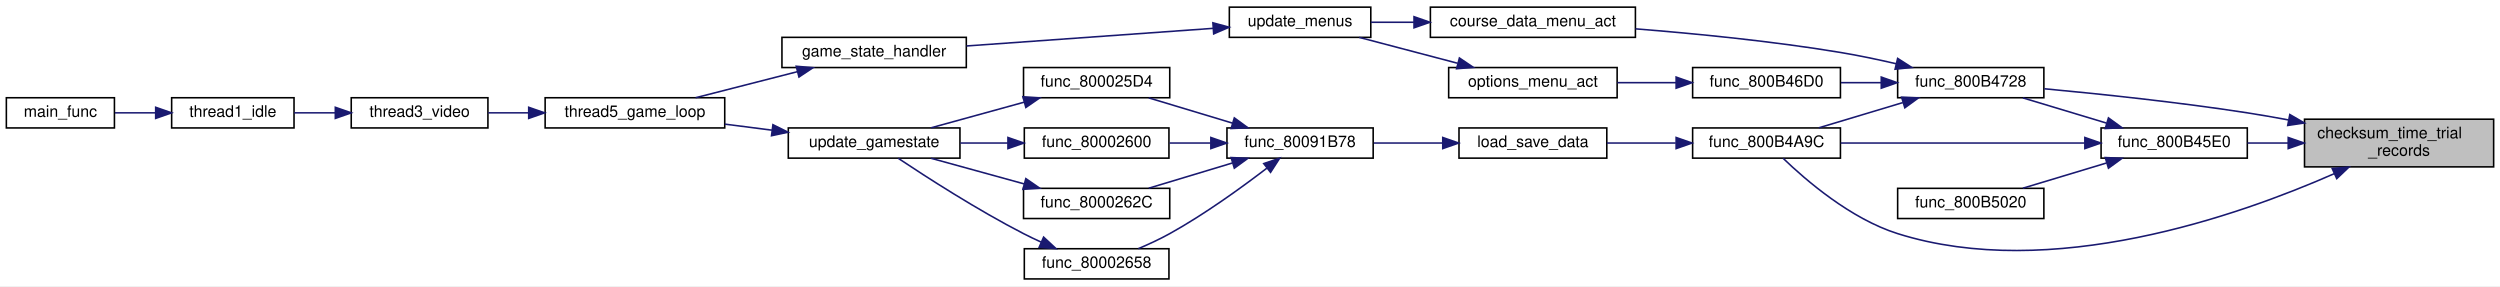
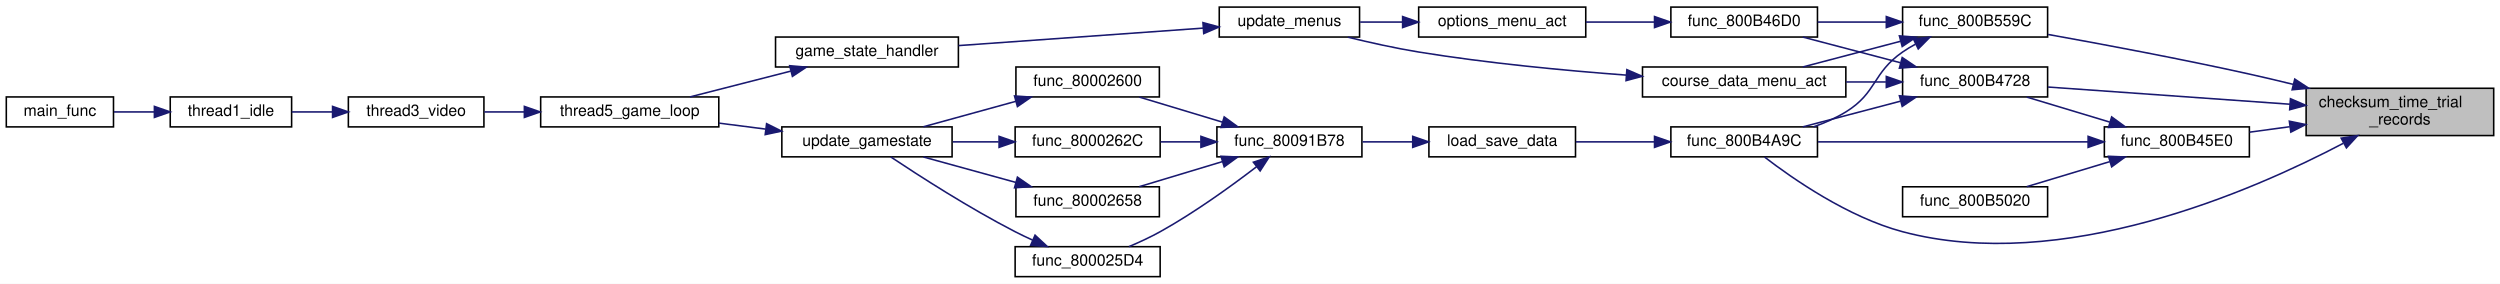
- <svg xmlns="http://www.w3.org/2000/svg" xmlns:xlink="http://www.w3.org/1999/xlink" width="1573pt" height="180pt" viewBox="0.00 0.00 1573.00 180.00">
+ <svg xmlns="http://www.w3.org/2000/svg" xmlns:xlink="http://www.w3.org/1999/xlink" width="1586pt" height="180pt" viewBox="0.00 0.00 1586.00 180.00">
  <g id="graph0" class="graph" transform="scale(1 1) rotate(0) translate(4 176)">
-     <polygon fill="white" stroke="transparent" points="-4,4 -4,-176 1569,-176 1569,4 -4,4" />
+     <polygon fill="white" stroke="transparent" points="-4,4 -4,-176 1582,-176 1582,4 -4,4" />
    <g id="node1" class="node">
      <g id="a_node1">
        <a xlink:title=" ">
-           <polygon fill="#bfbfbf" stroke="black" points="1446,-71 1446,-101 1565,-101 1565,-71 1446,-71" />
-           <text text-anchor="start" x="1454" y="-89" font-family="Helvetica,sans-Serif" font-size="10.00">checksum_time_trial</text>
-           <text text-anchor="middle" x="1505.5" y="-78" font-family="Helvetica,sans-Serif" font-size="10.00">_records</text>
+           <polygon fill="#bfbfbf" stroke="black" points="1459,-90 1459,-120 1578,-120 1578,-90 1459,-90" />
+           <text text-anchor="start" x="1467" y="-108" font-family="Helvetica,sans-Serif" font-size="10.00">checksum_time_trial</text>
+           <text text-anchor="middle" x="1518.5" y="-97" font-family="Helvetica,sans-Serif" font-size="10.00">_records</text>
        </a>
      </g>
    </g>
    <g id="node2" class="node">
      <g id="a_node2">
        <a xlink:href="code__800B45E0_8c.html#a2a3e95e89737526a8618402829473024" target="_top" xlink:title=" ">
-           <polygon fill="white" stroke="black" points="1318,-76.5 1318,-95.5 1410,-95.5 1410,-76.5 1318,-76.5" />
-           <text text-anchor="middle" x="1364" y="-83.5" font-family="Helvetica,sans-Serif" font-size="10.00">func_800B45E0</text>
+           <polygon fill="white" stroke="black" points="1331,-76.5 1331,-95.5 1423,-95.5 1423,-76.5 1331,-76.5" />
+           <text text-anchor="middle" x="1377" y="-83.5" font-family="Helvetica,sans-Serif" font-size="10.00">func_800B45E0</text>
        </a>
      </g>
    </g>
    <g id="edge1" class="edge">
-       <path fill="none" stroke="midnightblue" d="M1435.62,-86C1426.96,-86 1418.28,-86 1410.12,-86" />
-       <polygon fill="midnightblue" stroke="midnightblue" points="1435.74,-89.5 1445.74,-86 1435.74,-82.5 1435.74,-89.5" />
+       <path fill="none" stroke="midnightblue" d="M1448.62,-95.62C1439.96,-94.44 1431.28,-93.26 1423.12,-92.15" />
+       <polygon fill="midnightblue" stroke="midnightblue" points="1448.36,-99.12 1458.74,-97 1449.31,-92.18 1448.36,-99.12" />
    </g>
    <g id="node3" class="node">
      <g id="a_node3">
        <a xlink:href="code__800B45E0_8c.html#a40589b5a011009fb44531cac4e822771" target="_top" xlink:title=" ">
-           <polygon fill="white" stroke="black" points="1190,-114.5 1190,-133.5 1282,-133.5 1282,-114.5 1190,-114.5" />
-           <text text-anchor="middle" x="1236" y="-121.5" font-family="Helvetica,sans-Serif" font-size="10.00">func_800B4728</text>
+           <polygon fill="white" stroke="black" points="1203,-114.5 1203,-133.5 1295,-133.5 1295,-114.5 1203,-114.5" />
+           <text text-anchor="middle" x="1249" y="-121.5" font-family="Helvetica,sans-Serif" font-size="10.00">func_800B4728</text>
        </a>
      </g>
    </g>
    <g id="edge27" class="edge">
-       <path fill="none" stroke="midnightblue" d="M1435.81,-100.55C1427.14,-102.17 1418.38,-103.7 1410,-105 1366.85,-111.69 1317.3,-116.88 1282.31,-120.14" />
-       <polygon fill="midnightblue" stroke="midnightblue" points="1436.75,-103.94 1445.92,-98.62 1435.44,-97.06 1436.75,-103.94" />
+       <path fill="none" stroke="midnightblue" d="M1448.74,-109.88C1400.49,-113.31 1337.33,-117.8 1295.3,-120.78" />
+       <polygon fill="midnightblue" stroke="midnightblue" points="1449.07,-113.37 1458.8,-109.17 1448.57,-106.39 1449.07,-113.37" />
    </g>
    <g id="node13" class="node">
      <g id="a_node13">
        <a xlink:href="code__800B45E0_8c.html#a3d74971fccb6347f1a9c6b54059efb12" target="_top" xlink:title=" ">
-           <polygon fill="white" stroke="black" points="1061,-76.5 1061,-95.5 1154,-95.5 1154,-76.5 1061,-76.5" />
-           <text text-anchor="middle" x="1107.5" y="-83.5" font-family="Helvetica,sans-Serif" font-size="10.00">func_800B4A9C</text>
+           <polygon fill="white" stroke="black" points="1056,-76.5 1056,-95.5 1149,-95.5 1149,-76.5 1056,-76.5" />
+           <text text-anchor="middle" x="1102.5" y="-83.5" font-family="Helvetica,sans-Serif" font-size="10.00">func_800B4A9C</text>
        </a>
      </g>
    </g>
    <g id="edge28" class="edge">
-       <path fill="none" stroke="midnightblue" d="M1464.78,-66.76C1404.36,-40.17 1286.21,1.3 1190,-29 1160.36,-38.34 1132.11,-62.72 1117.95,-76.38" />
-       <polygon fill="midnightblue" stroke="midnightblue" points="1463.41,-69.98 1473.97,-70.89 1466.28,-63.6 1463.41,-69.98" />
+       <path fill="none" stroke="midnightblue" d="M1482.59,-85.1C1424.42,-54.5 1304.04,-2.11 1203,-29 1168.37,-38.22 1133.25,-62.65 1115.45,-76.35" />
+       <polygon fill="midnightblue" stroke="midnightblue" points="1481.25,-88.35 1491.72,-89.99 1484.56,-82.18 1481.25,-88.35" />
+     </g>
+     <g id="node22" class="node">
+       <g id="a_node22">
+         <a xlink:href="code__800B45E0_8c.html#a402dba5ac8aabe64f55fc79ffbd92f32" target="_top" xlink:title=" ">
+           <polygon fill="white" stroke="black" points="1203,-152.5 1203,-171.5 1295,-171.5 1295,-152.5 1203,-152.5" />
+           <text text-anchor="middle" x="1249" y="-159.5" font-family="Helvetica,sans-Serif" font-size="10.00">func_800B559C</text>
+         </a>
+       </g>
+     </g>
+     <g id="edge29" class="edge">
+       <path fill="none" stroke="midnightblue" d="M1450.68,-122.5C1441.41,-124.78 1431.98,-127.01 1423,-129 1379.87,-138.58 1330.31,-147.86 1295.32,-154.13" />
+       <polygon fill="midnightblue" stroke="midnightblue" points="1451.8,-125.83 1460.66,-120.02 1450.12,-119.04 1451.8,-125.83" />
    </g>
    <g id="edge2" class="edge">
-       <path fill="none" stroke="midnightblue" d="M1321.44,-98.54C1304.29,-103.7 1284.75,-109.6 1268.78,-114.41" />
-       <polygon fill="midnightblue" stroke="midnightblue" points="1322.64,-101.83 1331.2,-95.59 1320.62,-95.13 1322.64,-101.83" />
+       <path fill="none" stroke="midnightblue" d="M1334.44,-98.54C1317.29,-103.7 1297.75,-109.6 1281.78,-114.41" />
+       <polygon fill="midnightblue" stroke="midnightblue" points="1335.64,-101.83 1344.2,-95.59 1333.62,-95.13 1335.64,-101.83" />
    </g>
    <g id="edge25" class="edge">
-       <path fill="none" stroke="midnightblue" d="M1307.71,-86C1261.76,-86 1197.18,-86 1154.14,-86" />
-       <polygon fill="midnightblue" stroke="midnightblue" points="1307.79,-89.5 1317.79,-86 1307.79,-82.5 1307.79,-89.5" />
+       <path fill="none" stroke="midnightblue" d="M1320.62,-86C1270.18,-86 1196.59,-86 1149.37,-86" />
+       <polygon fill="midnightblue" stroke="midnightblue" points="1320.7,-89.5 1330.7,-86 1320.7,-82.5 1320.7,-89.5" />
    </g>
    <g id="node21" class="node">
      <g id="a_node21">
        <a xlink:href="code__800B45E0_8c.html#a4921ec5ba9e54f5011825b66aaf01c88" target="_top" xlink:title=" ">
-           <polygon fill="white" stroke="black" points="1190,-38.5 1190,-57.5 1282,-57.5 1282,-38.5 1190,-38.5" />
-           <text text-anchor="middle" x="1236" y="-45.5" font-family="Helvetica,sans-Serif" font-size="10.00">func_800B5020</text>
+           <polygon fill="white" stroke="black" points="1203,-38.5 1203,-57.5 1295,-57.5 1295,-38.5 1203,-38.5" />
+           <text text-anchor="middle" x="1249" y="-45.5" font-family="Helvetica,sans-Serif" font-size="10.00">func_800B5020</text>
        </a>
      </g>
    </g>
    <g id="edge26" class="edge">
-       <path fill="none" stroke="midnightblue" d="M1321.44,-73.46C1304.29,-68.3 1284.75,-62.4 1268.78,-57.59" />
-       <polygon fill="midnightblue" stroke="midnightblue" points="1320.62,-76.87 1331.2,-76.41 1322.64,-70.17 1320.62,-76.87" />
+       <path fill="none" stroke="midnightblue" d="M1334.44,-73.46C1317.29,-68.3 1297.75,-62.4 1281.78,-57.59" />
+       <polygon fill="midnightblue" stroke="midnightblue" points="1333.62,-76.87 1344.2,-76.41 1335.64,-70.17 1333.62,-76.87" />
    </g>
    <g id="node4" class="node">
      <g id="a_node4">
        <a xlink:href="menus_8c.html#a631749440c2d36e3813862976c93ae21" target="_top" xlink:title=" ">
-           <polygon fill="white" stroke="black" points="896,-152.5 896,-171.5 1025,-171.5 1025,-152.5 896,-152.5" />
-           <text text-anchor="middle" x="960.5" y="-159.5" font-family="Helvetica,sans-Serif" font-size="10.00">course_data_menu_act</text>
+           <polygon fill="white" stroke="black" points="1038,-114.5 1038,-133.5 1167,-133.5 1167,-114.5 1038,-114.5" />
+           <text text-anchor="middle" x="1102.5" y="-121.5" font-family="Helvetica,sans-Serif" font-size="10.00">course_data_menu_act</text>
        </a>
      </g>
    </g>
    <g id="edge3" class="edge">
-       <path fill="none" stroke="midnightblue" d="M1189.14,-135.87C1177.72,-138.52 1165.46,-141.1 1154,-143 1111.26,-150.09 1062.72,-154.86 1025.07,-157.85" />
-       <polygon fill="midnightblue" stroke="midnightblue" points="1190,-139.26 1198.92,-133.54 1188.38,-132.45 1190,-139.26" />
+       <path fill="none" stroke="midnightblue" d="M1192.42,-124C1184.16,-124 1175.6,-124 1167.19,-124" />
+       <polygon fill="midnightblue" stroke="midnightblue" points="1192.68,-127.5 1202.68,-124 1192.68,-120.5 1192.68,-127.5" />
    </g>
    <g id="node11" class="node">
      <g id="a_node11">
        <a xlink:href="code__800B45E0_8c.html#ad7bf4d9f76b7d03f66d2a24ea7fac08c" target="_top" xlink:title=" ">
-           <polygon fill="white" stroke="black" points="1061,-114.5 1061,-133.5 1154,-133.5 1154,-114.5 1061,-114.5" />
-           <text text-anchor="middle" x="1107.5" y="-121.5" font-family="Helvetica,sans-Serif" font-size="10.00">func_800B46D0</text>
+           <polygon fill="white" stroke="black" points="1056,-152.5 1056,-171.5 1149,-171.5 1149,-152.5 1056,-152.5" />
+           <text text-anchor="middle" x="1102.5" y="-159.5" font-family="Helvetica,sans-Serif" font-size="10.00">func_800B46D0</text>
        </a>
      </g>
    </g>
    <g id="edge10" class="edge">
-       <path fill="none" stroke="midnightblue" d="M1179.55,-124C1171.14,-124 1162.53,-124 1154.35,-124" />
-       <polygon fill="midnightblue" stroke="midnightblue" points="1179.69,-127.5 1189.69,-124 1179.69,-120.5 1179.69,-127.5" />
+       <path fill="none" stroke="midnightblue" d="M1201.67,-136.18C1181.61,-141.46 1158.47,-147.54 1139.7,-152.48" />
+       <polygon fill="midnightblue" stroke="midnightblue" points="1202.76,-139.52 1211.54,-133.59 1200.98,-132.75 1202.76,-139.52" />
    </g>
    <g id="edge13" class="edge">
-       <path fill="none" stroke="midnightblue" d="M1193.27,-111.46C1176.06,-106.3 1156.44,-100.4 1140.41,-95.59" />
-       <polygon fill="midnightblue" stroke="midnightblue" points="1192.49,-114.89 1203.08,-114.41 1194.51,-108.18 1192.49,-114.89" />
+       <path fill="none" stroke="midnightblue" d="M1201.67,-111.82C1181.61,-106.54 1158.47,-100.46 1139.7,-95.52" />
+       <polygon fill="midnightblue" stroke="midnightblue" points="1200.98,-115.25 1211.54,-114.41 1202.76,-108.48 1200.98,-115.25" />
    </g>
    <g id="node5" class="node">
      <g id="a_node5">
        <a xlink:href="menus_8c.html#a5fd6ba9b77c684f7c5e0f4732de81953" target="_top" xlink:title=" ">
          <polygon fill="white" stroke="black" points="769.5,-152.5 769.5,-171.5 858.5,-171.5 858.5,-152.5 769.5,-152.5" />
          <text text-anchor="middle" x="814" y="-159.5" font-family="Helvetica,sans-Serif" font-size="10.00">update_menus</text>
        </a>
      </g>
    </g>
    <g id="edge4" class="edge">
-       <path fill="none" stroke="midnightblue" d="M885.65,-162C876.38,-162 867.15,-162 858.56,-162" />
-       <polygon fill="midnightblue" stroke="midnightblue" points="885.7,-165.5 895.7,-162 885.7,-158.5 885.7,-165.5" />
+       <path fill="none" stroke="midnightblue" d="M1027.77,-128.34C988.48,-131.27 939.43,-135.93 896,-143 881.17,-145.41 865.02,-149 851.08,-152.41" />
+       <polygon fill="midnightblue" stroke="midnightblue" points="1028.08,-131.83 1037.8,-127.61 1027.57,-124.84 1028.08,-131.83" />
    </g>
    <g id="node6" class="node">
      <g id="a_node6">
        <a xlink:href="main_8c.html#ae04143ce8113cdafa007c642eb620bc8" target="_top" xlink:title=" ">
          <polygon fill="white" stroke="black" points="488,-133.5 488,-152.5 604,-152.5 604,-133.5 488,-133.5" />
          <text text-anchor="middle" x="546" y="-140.5" font-family="Helvetica,sans-Serif" font-size="10.00">game_state_handler</text>
        </a>
      </g>
    </g>
    <g id="edge5" class="edge">
      <path fill="none" stroke="midnightblue" d="M759.21,-158.16C714.18,-154.94 650.07,-150.36 604.12,-147.08" />
      <polygon fill="midnightblue" stroke="midnightblue" points="759.15,-161.66 769.37,-158.88 759.65,-154.68 759.15,-161.66" />
    </g>
    <g id="node7" class="node">
      <g id="a_node7">
        <a xlink:href="main_8c.html#a633ed517e458daeb768f5361895dcac9" target="_top" xlink:title=" ">
          <polygon fill="white" stroke="black" points="339,-95.5 339,-114.5 452,-114.5 452,-95.5 339,-95.5" />
          <text text-anchor="middle" x="395.5" y="-102.5" font-family="Helvetica,sans-Serif" font-size="10.00">thread5_game_loop</text>
        </a>
      </g>
    </g>
    <g id="edge6" class="edge">
      <path fill="none" stroke="midnightblue" d="M497.67,-130.89C476.99,-125.6 453.08,-119.48 433.7,-114.52" />
      <polygon fill="midnightblue" stroke="midnightblue" points="496.97,-134.32 507.53,-133.41 498.71,-127.54 496.97,-134.32" />
    </g>
    <g id="node8" class="node">
      <g id="a_node8">
        <a xlink:href="main_8c.html#a023b8f272e4efbd33f371e91ffff6b30" target="_top" xlink:title=" ">
          <polygon fill="white" stroke="black" points="217,-95.5 217,-114.5 303,-114.5 303,-95.5 217,-95.5" />
          <text text-anchor="middle" x="260" y="-102.5" font-family="Helvetica,sans-Serif" font-size="10.00">thread3_video</text>
        </a>
      </g>
    </g>
    <g id="edge7" class="edge">
      <path fill="none" stroke="midnightblue" d="M328.57,-105C319.94,-105 311.3,-105 303.21,-105" />
      <polygon fill="midnightblue" stroke="midnightblue" points="328.66,-108.5 338.66,-105 328.66,-101.5 328.66,-108.5" />
    </g>
    <g id="node9" class="node">
      <g id="a_node9">
        <a xlink:href="main_8c.html#a1e35d2b842121e6aea373f09381616e5" target="_top" xlink:title=" ">
          <polygon fill="white" stroke="black" points="104,-95.5 104,-114.5 181,-114.5 181,-95.5 104,-95.5" />
          <text text-anchor="middle" x="142.5" y="-102.5" font-family="Helvetica,sans-Serif" font-size="10.00">thread1_idle</text>
        </a>
      </g>
    </g>
    <g id="edge8" class="edge">
      <path fill="none" stroke="midnightblue" d="M206.9,-105C198.2,-105 189.33,-105 181.09,-105" />
      <polygon fill="midnightblue" stroke="midnightblue" points="206.98,-108.5 216.98,-105 206.98,-101.5 206.98,-108.5" />
    </g>
    <g id="node10" class="node">
      <g id="a_node10">
        <a xlink:href="main_8c.html#a4f87d43525fe95f60ea92bc8a3b70e62" target="_top" xlink:title=" ">
          <polygon fill="white" stroke="black" points="0,-95.5 0,-114.5 68,-114.5 68,-95.5 0,-95.5" />
          <text text-anchor="middle" x="34" y="-102.5" font-family="Helvetica,sans-Serif" font-size="10.00">main_func</text>
        </a>
      </g>
    </g>
    <g id="edge9" class="edge">
      <path fill="none" stroke="midnightblue" d="M93.95,-105C85.29,-105 76.44,-105 68.31,-105" />
      <polygon fill="midnightblue" stroke="midnightblue" points="93.95,-108.5 103.95,-105 93.95,-101.5 93.95,-108.5" />
    </g>
    <g id="node12" class="node">
      <g id="a_node12">
        <a xlink:href="menus_8c.html#ac12b794ad6e6f958a6ab8eaebde7efae" target="_top" xlink:title=" ">
-           <polygon fill="white" stroke="black" points="907.5,-114.5 907.5,-133.5 1013.5,-133.5 1013.5,-114.5 907.5,-114.5" />
-           <text text-anchor="middle" x="960.5" y="-121.5" font-family="Helvetica,sans-Serif" font-size="10.00">options_menu_act</text>
+           <polygon fill="white" stroke="black" points="896,-152.5 896,-171.5 1002,-171.5 1002,-152.5 896,-152.5" />
+           <text text-anchor="middle" x="949" y="-159.5" font-family="Helvetica,sans-Serif" font-size="10.00">options_menu_act</text>
        </a>
      </g>
    </g>
    <g id="edge11" class="edge">
-       <path fill="none" stroke="midnightblue" d="M1050.6,-124C1038.45,-124 1025.64,-124 1013.64,-124" />
-       <polygon fill="midnightblue" stroke="midnightblue" points="1050.62,-127.5 1060.62,-124 1050.62,-120.5 1050.62,-127.5" />
+       <path fill="none" stroke="midnightblue" d="M1045.5,-162C1031.29,-162 1016.08,-162 1002.08,-162" />
+       <polygon fill="midnightblue" stroke="midnightblue" points="1045.63,-165.5 1055.63,-162 1045.63,-158.5 1045.63,-165.5" />
    </g>
    <g id="edge12" class="edge">
-       <path fill="none" stroke="midnightblue" d="M913.17,-136.18C893.11,-141.46 869.97,-147.54 851.2,-152.48" />
-       <polygon fill="midnightblue" stroke="midnightblue" points="914.26,-139.52 923.04,-133.59 912.48,-132.75 914.26,-139.52" />
+       <path fill="none" stroke="midnightblue" d="M885.67,-162C876.61,-162 867.45,-162 858.87,-162" />
+       <polygon fill="midnightblue" stroke="midnightblue" points="885.82,-165.5 895.82,-162 885.82,-158.5 885.82,-165.5" />
    </g>
    <g id="node14" class="node">
      <g id="a_node14">
        <a xlink:href="code__800B45E0_8c.html#a7363b8763617751dc18ca9d522b206e8" target="_top" xlink:title=" ">
-           <polygon fill="white" stroke="black" points="914,-76.5 914,-95.5 1007,-95.5 1007,-76.5 914,-76.5" />
-           <text text-anchor="middle" x="960.5" y="-83.5" font-family="Helvetica,sans-Serif" font-size="10.00">load_save_data</text>
+           <polygon fill="white" stroke="black" points="902.5,-76.5 902.5,-95.5 995.5,-95.5 995.5,-76.5 902.5,-76.5" />
+           <text text-anchor="middle" x="949" y="-83.5" font-family="Helvetica,sans-Serif" font-size="10.00">load_save_data</text>
        </a>
      </g>
    </g>
    <g id="edge14" class="edge">
-       <path fill="none" stroke="midnightblue" d="M1050.38,-86C1036.05,-86 1020.81,-86 1007.08,-86" />
-       <polygon fill="midnightblue" stroke="midnightblue" points="1050.62,-89.5 1060.62,-86 1050.62,-82.5 1050.62,-89.5" />
+       <path fill="none" stroke="midnightblue" d="M1045.61,-86C1029.19,-86 1011.42,-86 995.71,-86" />
+       <polygon fill="midnightblue" stroke="midnightblue" points="1045.63,-89.5 1055.63,-86 1045.63,-82.5 1045.63,-89.5" />
    </g>
    <g id="node15" class="node">
      <g id="a_node15">
        <a xlink:href="code__80091750_8c.html#a4c171632ff32db3cbe13719e6478d536" target="_top" xlink:title=" ">
          <polygon fill="white" stroke="black" points="768,-76.5 768,-95.5 860,-95.5 860,-76.5 768,-76.5" />
          <text text-anchor="middle" x="814" y="-83.5" font-family="Helvetica,sans-Serif" font-size="10.00">func_80091B78</text>
        </a>
      </g>
    </g>
    <g id="edge15" class="edge">
-       <path fill="none" stroke="midnightblue" d="M903.57,-86C889.29,-86 874.11,-86 860.42,-86" />
-       <polygon fill="midnightblue" stroke="midnightblue" points="903.78,-89.5 913.78,-86 903.78,-82.5 903.78,-89.5" />
+       <path fill="none" stroke="midnightblue" d="M892.21,-86C881.61,-86 870.64,-86 860.4,-86" />
+       <polygon fill="midnightblue" stroke="midnightblue" points="892.23,-89.5 902.23,-86 892.23,-82.5 892.23,-89.5" />
    </g>
    <g id="node16" class="node">
      <g id="a_node16">
        <a xlink:href="main_8c.html#a8ccd4f2ae1a9502071e1b43ab07a78d3" target="_top" xlink:title=" ">
-           <polygon fill="white" stroke="black" points="640,-114.5 640,-133.5 732,-133.5 732,-114.5 640,-114.5" />
-           <text text-anchor="middle" x="686" y="-121.5" font-family="Helvetica,sans-Serif" font-size="10.00">func_800025D4</text>
+           <polygon fill="white" stroke="black" points="640,-0.5 640,-19.5 732,-19.5 732,-0.5 640,-0.5" />
+           <text text-anchor="middle" x="686" y="-7.5" font-family="Helvetica,sans-Serif" font-size="10.00">func_800025D4</text>
        </a>
      </g>
    </g>
    <g id="edge16" class="edge">
-       <path fill="none" stroke="midnightblue" d="M771.44,-98.54C754.29,-103.7 734.75,-109.6 718.78,-114.41" />
-       <polygon fill="midnightblue" stroke="midnightblue" points="772.64,-101.83 781.2,-95.59 770.62,-95.13 772.64,-101.83" />
+       <path fill="none" stroke="midnightblue" d="M793.14,-70.21C777.2,-58 753.95,-41.17 732,-29 725.77,-25.55 718.78,-22.31 712.21,-19.53" />
+       <polygon fill="midnightblue" stroke="midnightblue" points="791.14,-73.09 801.18,-76.46 795.43,-67.56 791.14,-73.09" />
    </g>
    <g id="node18" class="node">
      <g id="a_node18">
        <a xlink:href="main_8c.html#a1399390ccfb8062de2a77e48df769faf" target="_top" xlink:title=" ">
-           <polygon fill="white" stroke="black" points="640.5,-76.5 640.5,-95.5 731.5,-95.5 731.5,-76.5 640.5,-76.5" />
-           <text text-anchor="middle" x="686" y="-83.5" font-family="Helvetica,sans-Serif" font-size="10.00">func_80002600</text>
+           <polygon fill="white" stroke="black" points="640.5,-114.5 640.5,-133.5 731.5,-133.5 731.5,-114.5 640.5,-114.5" />
+           <text text-anchor="middle" x="686" y="-121.5" font-family="Helvetica,sans-Serif" font-size="10.00">func_80002600</text>
        </a>
      </g>
    </g>
    <g id="edge19" class="edge">
-       <path fill="none" stroke="midnightblue" d="M757.8,-86C749.12,-86 740.23,-86 731.82,-86" />
-       <polygon fill="midnightblue" stroke="midnightblue" points="757.87,-89.5 767.87,-86 757.87,-82.5 757.87,-89.5" />
+       <path fill="none" stroke="midnightblue" d="M771.44,-98.54C754.29,-103.7 734.75,-109.6 718.78,-114.41" />
+       <polygon fill="midnightblue" stroke="midnightblue" points="772.64,-101.83 781.2,-95.59 770.62,-95.13 772.64,-101.83" />
    </g>
    <g id="node19" class="node">
      <g id="a_node19">
        <a xlink:href="main_8c.html#a26a29858c220d867684f0385abacfde8" target="_top" xlink:title=" ">
-           <polygon fill="white" stroke="black" points="640,-38.5 640,-57.5 732,-57.5 732,-38.5 640,-38.5" />
-           <text text-anchor="middle" x="686" y="-45.5" font-family="Helvetica,sans-Serif" font-size="10.00">func_8000262C</text>
+           <polygon fill="white" stroke="black" points="640,-76.5 640,-95.5 732,-95.5 732,-76.5 640,-76.5" />
+           <text text-anchor="middle" x="686" y="-83.5" font-family="Helvetica,sans-Serif" font-size="10.00">func_8000262C</text>
        </a>
      </g>
    </g>
    <g id="edge21" class="edge">
-       <path fill="none" stroke="midnightblue" d="M771.44,-73.46C754.29,-68.3 734.75,-62.4 718.78,-57.59" />
-       <polygon fill="midnightblue" stroke="midnightblue" points="770.62,-76.87 781.2,-76.41 772.64,-70.17 770.62,-76.87" />
+       <path fill="none" stroke="midnightblue" d="M757.65,-86C749.16,-86 740.48,-86 732.24,-86" />
+       <polygon fill="midnightblue" stroke="midnightblue" points="757.87,-89.5 767.87,-86 757.87,-82.5 757.87,-89.5" />
    </g>
    <g id="node20" class="node">
      <g id="a_node20">
        <a xlink:href="main_8c.html#a3a0697cf1e2b0c4ec6ddbf605926eac4" target="_top" xlink:title=" ">
-           <polygon fill="white" stroke="black" points="640.5,-0.5 640.5,-19.5 731.5,-19.5 731.5,-0.5 640.5,-0.5" />
-           <text text-anchor="middle" x="686" y="-7.5" font-family="Helvetica,sans-Serif" font-size="10.00">func_80002658</text>
+           <polygon fill="white" stroke="black" points="640.5,-38.5 640.5,-57.5 731.5,-57.5 731.5,-38.5 640.5,-38.5" />
+           <text text-anchor="middle" x="686" y="-45.5" font-family="Helvetica,sans-Serif" font-size="10.00">func_80002658</text>
        </a>
      </g>
    </g>
    <g id="edge23" class="edge">
-       <path fill="none" stroke="midnightblue" d="M793.14,-70.21C777.2,-58 753.95,-41.17 732,-29 725.77,-25.55 718.78,-22.31 712.21,-19.53" />
-       <polygon fill="midnightblue" stroke="midnightblue" points="791.14,-73.09 801.18,-76.46 795.43,-67.56 791.14,-73.09" />
+       <path fill="none" stroke="midnightblue" d="M771.44,-73.46C754.29,-68.3 734.75,-62.4 718.78,-57.59" />
+       <polygon fill="midnightblue" stroke="midnightblue" points="770.62,-76.87 781.2,-76.41 772.64,-70.17 770.62,-76.87" />
    </g>
    <g id="node17" class="node">
      <g id="a_node17">
        <a xlink:href="main_8c.html#ad0625ed56ac663d3ec7ae8f1ba50c735" target="_top" xlink:title=" ">
          <polygon fill="white" stroke="black" points="492,-76.5 492,-95.5 600,-95.5 600,-76.5 492,-76.5" />
          <text text-anchor="middle" x="546" y="-83.5" font-family="Helvetica,sans-Serif" font-size="10.00">update_gamestate</text>
        </a>
      </g>
    </g>
    <g id="edge17" class="edge">
-       <path fill="none" stroke="midnightblue" d="M640.53,-111.75C621.51,-106.52 599.62,-100.49 581.81,-95.59" />
-       <polygon fill="midnightblue" stroke="midnightblue" points="639.61,-115.13 650.18,-114.41 641.46,-108.38 639.61,-115.13" />
+       <path fill="none" stroke="midnightblue" d="M651.09,-23.67C647.31,-25.38 643.55,-27.18 640,-29 611.03,-43.89 579.01,-64.5 561.11,-76.43" />
+       <polygon fill="midnightblue" stroke="midnightblue" points="652.64,-26.81 660.4,-19.6 649.84,-20.39 652.64,-26.81" />
    </g>
    <g id="edge18" class="edge">
      <path fill="none" stroke="midnightblue" d="M481.68,-94.1C471.83,-95.36 461.73,-96.65 452.08,-97.89" />
      <polygon fill="midnightblue" stroke="midnightblue" points="482.33,-97.55 491.81,-92.81 481.44,-90.6 482.33,-97.55" />
    </g>
    <g id="edge20" class="edge">
-       <path fill="none" stroke="midnightblue" d="M630.12,-86C620.28,-86 610.03,-86 600.24,-86" />
-       <polygon fill="midnightblue" stroke="midnightblue" points="630.2,-89.5 640.2,-86 630.2,-82.5 630.2,-89.5" />
+       <path fill="none" stroke="midnightblue" d="M640.53,-111.75C621.51,-106.52 599.62,-100.49 581.81,-95.59" />
+       <polygon fill="midnightblue" stroke="midnightblue" points="639.61,-115.13 650.18,-114.41 641.46,-108.38 639.61,-115.13" />
    </g>
    <g id="edge22" class="edge">
+       <path fill="none" stroke="midnightblue" d="M629.57,-86C619.97,-86 610,-86 600.45,-86" />
+       <polygon fill="midnightblue" stroke="midnightblue" points="629.81,-89.5 639.81,-86 629.81,-82.5 629.81,-89.5" />
+     </g>
+     <g id="edge24" class="edge">
      <path fill="none" stroke="midnightblue" d="M640.53,-60.25C621.51,-65.48 599.62,-71.51 581.81,-76.41" />
      <polygon fill="midnightblue" stroke="midnightblue" points="641.46,-63.62 650.18,-57.59 639.61,-56.87 641.46,-63.62" />
    </g>
-     <g id="edge24" class="edge">
-       <path fill="none" stroke="midnightblue" d="M651.09,-23.67C647.31,-25.38 643.55,-27.18 640,-29 611.03,-43.89 579.01,-64.5 561.11,-76.43" />
-       <polygon fill="midnightblue" stroke="midnightblue" points="652.64,-26.81 660.4,-19.6 649.84,-20.39 652.64,-26.81" />
+     <g id="edge30" class="edge">
+       <path fill="none" stroke="midnightblue" d="M1201.67,-149.82C1181.61,-144.54 1158.47,-138.46 1139.7,-133.52" />
+       <polygon fill="midnightblue" stroke="midnightblue" points="1200.98,-153.25 1211.54,-152.41 1202.76,-146.48 1200.98,-153.25" />
+     </g>
+     <g id="edge31" class="edge">
+       <path fill="none" stroke="midnightblue" d="M1192.45,-162C1178.14,-162 1162.9,-162 1149.16,-162" />
+       <polygon fill="midnightblue" stroke="midnightblue" points="1192.68,-165.5 1202.68,-162 1192.68,-158.5 1192.68,-165.5" />
+     </g>
+     <g id="edge32" class="edge">
+       <path fill="none" stroke="midnightblue" d="M1211.17,-147.98C1208.32,-146.44 1205.57,-144.78 1203,-143 1183.88,-129.75 1186.81,-117.19 1167,-105 1160.73,-101.14 1153.62,-98.02 1146.49,-95.52" />
+       <polygon fill="midnightblue" stroke="midnightblue" points="1209.88,-151.24 1220.4,-152.47 1212.94,-144.95 1209.88,-151.24" />
    </g>
  </g>
</svg>
